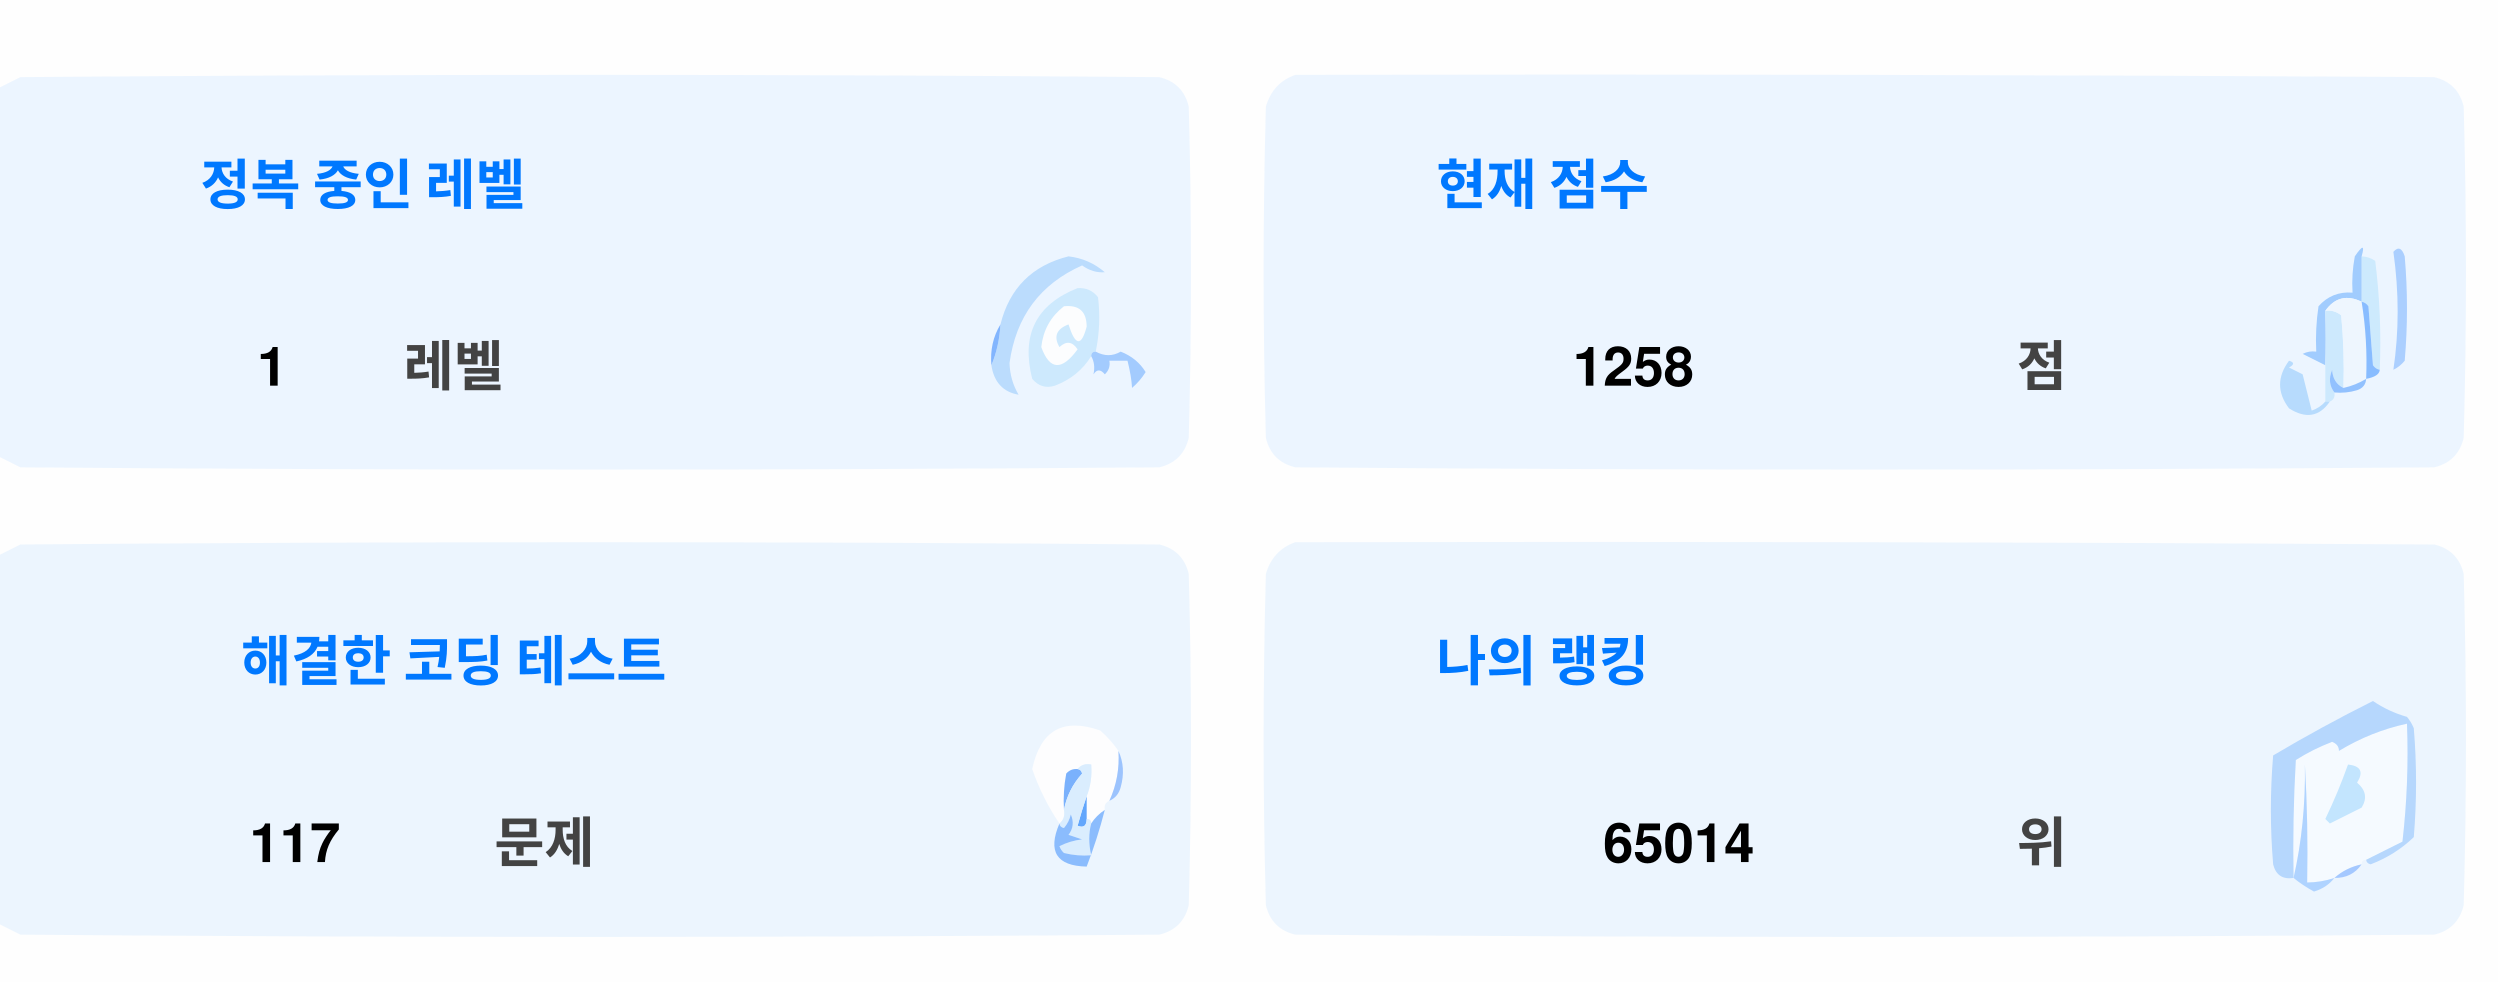
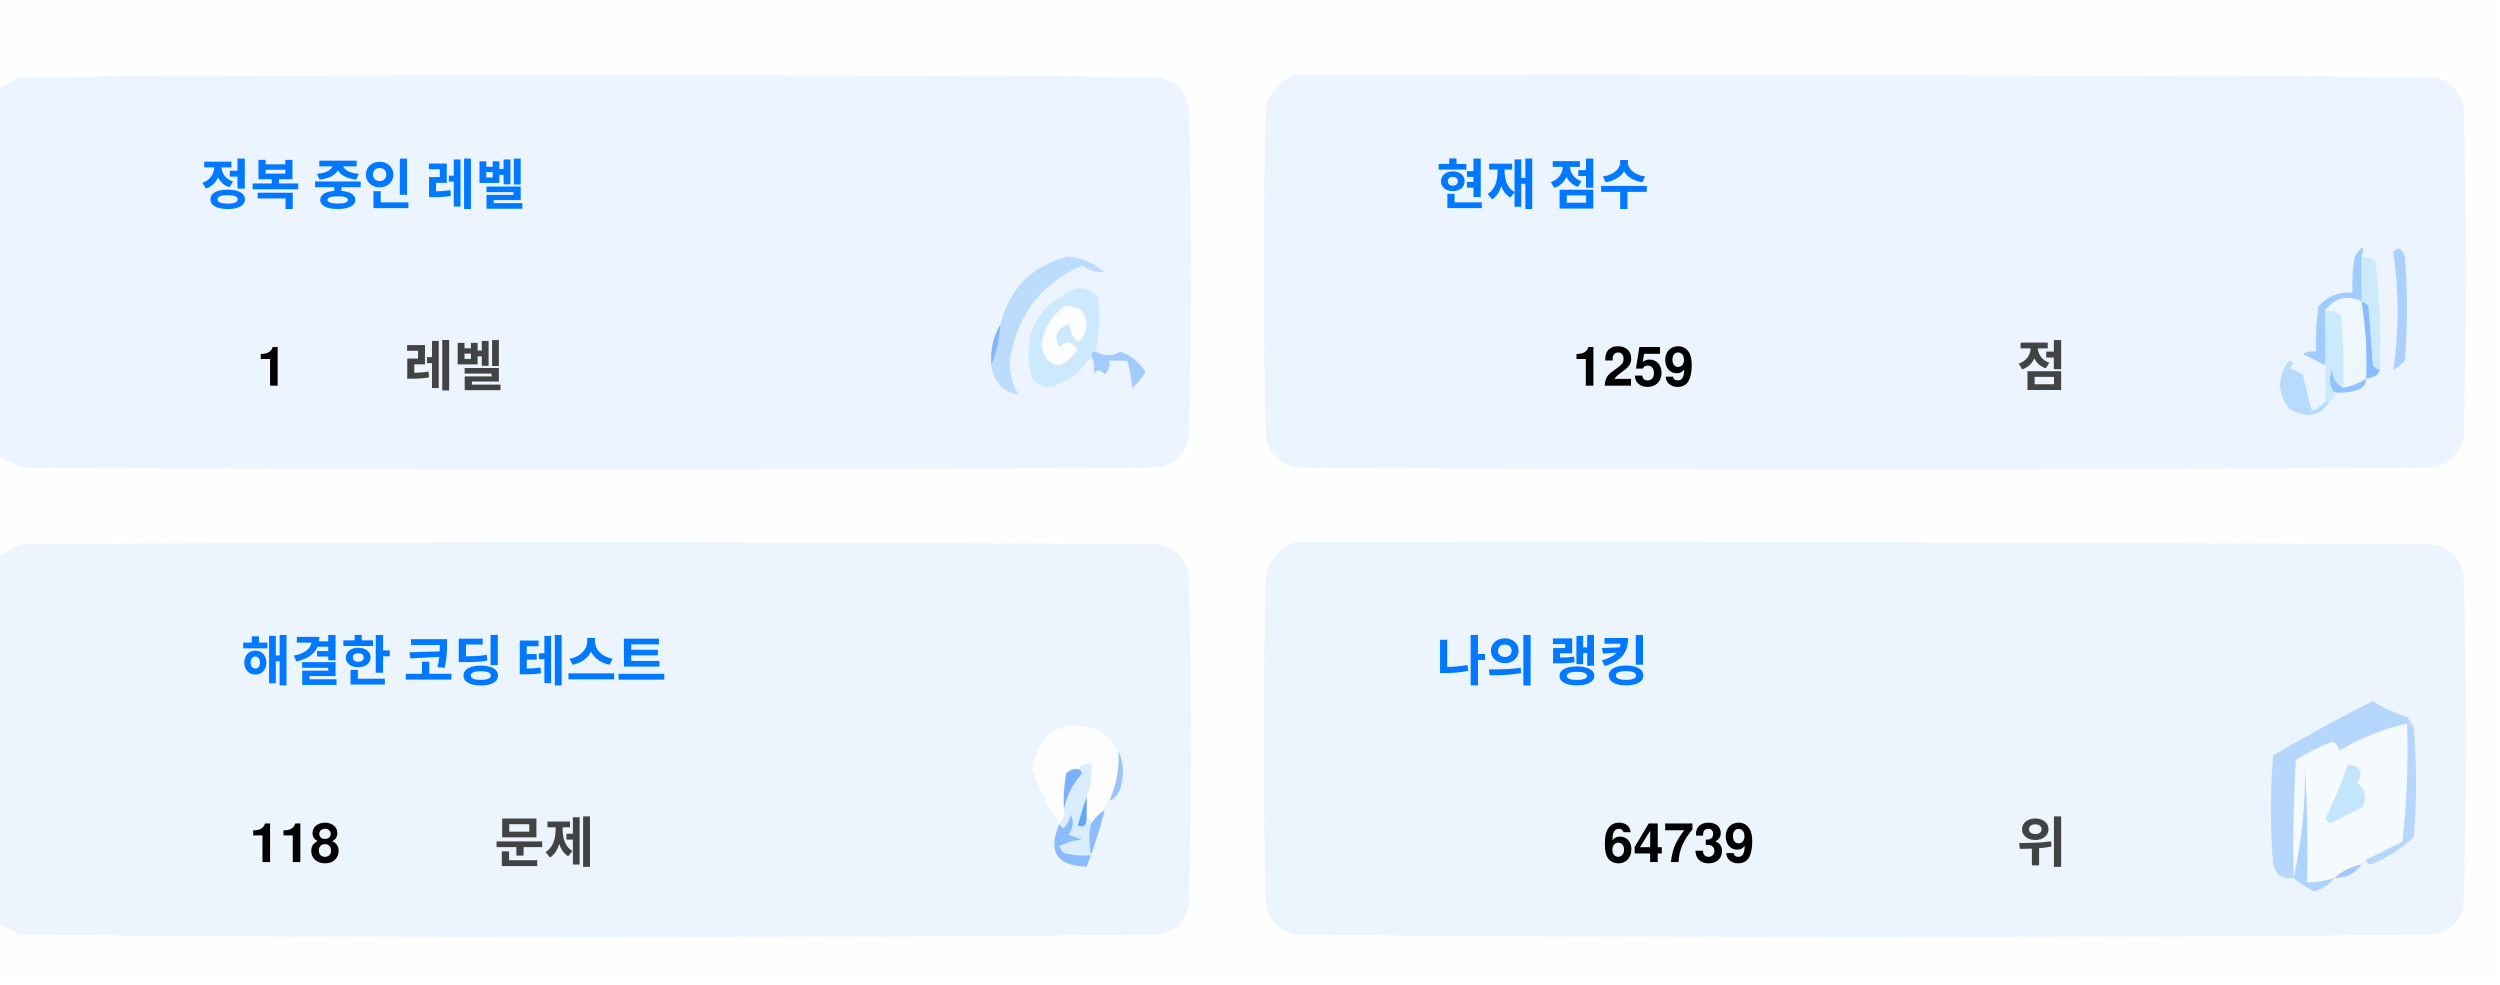
<svg xmlns="http://www.w3.org/2000/svg" version="1.1" width="551px" height="217px" style="shape-rendering:geometricPrecision; text-rendering:geometricPrecision; image-rendering:optimizeQuality; fill-rule:evenodd; clip-rule:evenodd">
  <style>.title {fill: #434343;font-size: 1rem;line-height: 1.5rem;font-weight: bold;font-family: -apple-system, BlinkMacSystemFont, Segoe UI, Helvetica, Arial, sans-serif, Apple Color Emoji, Segoe UI Emoji;}.desc {fill: #434343;font-size: 2.5rem;font-weight: bold;line-height: 1.5rem;font-family: -apple-system, BlinkMacSystemFont, Segoe UI, Helvetica, Arial, sans-serif, Apple Color Emoji, Segoe UI Emoji;}.desc-2 {fill: #434343;font-size: 1rem;font-weight: bold;line-height: 1.5rem;font-family: -apple-system, BlinkMacSystemFont, Segoe UI, Helvetica, Arial, sans-serif, Apple Color Emoji, Segoe UI Emoji;}.text, .desc {animation: twinkling 4s ease-in-out infinite;}@keyframes twinkling {40% { opacity: 1; }50% { opacity: 0.5; }60% { opacity: 1; }70% { opacity: 0.5; }80% { opacity: 1; }}</style>
  <g>
    <path style="opacity:1" fill="#fefefe" d="M -0.5,-0.5 C 183.167,-0.5 366.833,-0.5 550.5,-0.5C 550.5,71.833 550.5,144.167 550.5,216.5C 366.833,216.5 183.167,216.5 -0.5,216.5C -0.5,212.167 -0.5,207.833 -0.5,203.5C 1.14,204.32 2.807,205.153 4.5,206C 88.167,206.667 171.833,206.667 255.5,206C 259,205.167 261.167,203 262,199.5C 262.667,175.167 262.667,150.833 262,126.5C 261.167,123 259,120.833 255.5,120C 171.833,119.333 88.167,119.333 4.5,120C 2.807,120.847 1.14,121.68 -0.5,122.5C -0.5,115.167 -0.5,107.833 -0.5,100.5C 1.14,101.32 2.807,102.153 4.5,103C 88.167,103.667 171.833,103.667 255.5,103C 259,102.167 261.167,100 262,96.5C 262.667,72.167 262.667,47.833 262,23.5C 261.167,20 259,17.833 255.5,17C 171.833,16.333 88.167,16.333 4.5,17C 2.807,17.847 1.14,18.68 -0.5,19.5C -0.5,12.833 -0.5,6.167 -0.5,-0.5 Z" />
  </g>
  <g>
    <path style="opacity:1" fill="#ecf5ff" d="M -0.5,100.5 C -0.5,73.5 -0.5,46.5 -0.5,19.5C 1.14,18.68 2.807,17.847 4.5,17C 88.167,16.333 171.833,16.333 255.5,17C 259,17.833 261.167,20 262,23.5C 262.667,47.833 262.667,72.167 262,96.5C 261.167,100 259,102.167 255.5,103C 171.833,103.667 88.167,103.667 4.5,103C 2.807,102.153 1.14,101.32 -0.5,100.5 Z" />
  </g>
  <g>
    <path style="opacity:1" fill="#ecf5ff" d="M 285.5,16.5 C 369.167,16.333 452.834,16.5 536.5,17C 540,17.833 542.167,20 543,23.5C 543.667,47.833 543.667,72.167 543,96.5C 542.167,100 540,102.167 536.5,103C 452.833,103.667 369.167,103.667 285.5,103C 282,102.167 279.833,100 279,96.5C 278.333,72.167 278.333,47.833 279,23.5C 280.018,19.985 282.185,17.652 285.5,16.5 Z" />
  </g>
  <g>
    <path style="opacity:1" fill="#cdeafd" d="M 520.5,56.5 C 521.583,56.539 522.583,56.873 523.5,57.5C 524.498,65.472 524.831,73.472 524.5,81.5C 523.883,81.389 523.383,81.056 523,80.5C 522.667,76.167 522.333,71.833 522,67.5C 521.617,66.944 521.117,66.611 520.5,66.5C 520.5,63.167 520.5,59.833 520.5,56.5 Z" />
  </g>
  <g>
    <path style="opacity:1" fill="#abcfff" d="M 527.5,55.5 C 528.566,54.308 529.399,54.641 530,56.5C 530.667,64.167 530.667,71.833 530,79.5C 529.311,80.357 528.478,81.023 527.5,81.5C 528.758,73.08 528.758,64.414 527.5,55.5 Z" />
  </g>
  <g>
    <path style="opacity:1" fill="#bbdcfd" d="M 218.5,80.5 C 219.657,77.727 220.324,74.727 220.5,71.5C 222.49,63.51 227.49,58.51 235.5,56.5C 238.528,56.847 241.194,58.014 243.5,60C 241.744,60.141 240.078,59.641 238.5,58.5C 229.247,62.607 223.914,69.773 222.5,80C 222.565,82.526 223.232,84.859 224.5,87C 221.07,86.397 219.07,84.231 218.5,80.5 Z" />
  </g>
  <g>
    <path style="opacity:1" fill="#cde9fd" d="M 241.5,77.5 C 240.833,77.5 240.5,77.833 240.5,78.5C 238.628,81.529 235.961,83.695 232.5,85C 230.536,85.624 228.869,85.124 227.5,83.5C 225.021,73.791 228.354,67.124 237.5,63.5C 239.374,63.39 240.874,64.056 242,65.5C 242.497,69.524 242.331,73.524 241.5,77.5 Z" />
  </g>
  <g>
    <path style="opacity:1" fill="#fcfdfe" d="M 234.5,67.5 C 237.826,67.162 239.493,68.662 239.5,72C 238.334,76.434 237,76.267 235.5,71.5C 232.832,72.515 232.166,74.182 233.5,76.5C 235.017,75.089 236.351,75.256 237.5,77C 234.006,81.771 231.34,81.605 229.5,76.5C 229.904,72.771 231.571,69.771 234.5,67.5 Z" />
  </g>
  <g>
    <path style="opacity:1" fill="#a1ccfe" d="M 520.5,56.5 C 520.5,59.833 520.5,63.167 520.5,66.5C 517.238,64.922 514.572,65.589 512.5,68.5C 512.617,72.81 512.617,76.81 512.5,80.5C 510.86,79.68 509.193,78.847 507.5,78C 508.448,77.517 509.448,77.35 510.5,77.5C 510.335,74.15 510.502,70.817 511,67.5C 512.995,65.253 515.495,64.253 518.5,64.5C 518.336,61.813 518.503,59.146 519,56.5C 520.731,53.969 521.231,53.969 520.5,56.5 Z" />
  </g>
  <g>
    <path style="opacity:1" fill="#cde9fd" d="M 512.5,68.5 C 513.822,68.33 514.989,68.663 516,69.5C 516.499,74.823 516.666,80.156 516.5,85.5C 514.955,84.77 514.122,83.437 514,81.5C 513.22,83.387 513.387,85.054 514.5,86.5C 514.672,87.492 514.338,88.158 513.5,88.5C 513.167,88.5 512.833,88.5 512.5,88.5C 512.5,85.833 512.5,83.167 512.5,80.5C 512.617,76.81 512.617,72.81 512.5,68.5 Z" />
  </g>
  <g>
    <path style="opacity:1" fill="#eef6fe" d="M 520.5,66.5 C 521.407,72.106 521.74,77.773 521.5,83.5C 519.95,84.441 518.284,85.108 516.5,85.5C 516.666,80.156 516.499,74.823 516,69.5C 514.989,68.663 513.822,68.33 512.5,68.5C 514.572,65.589 517.238,64.922 520.5,66.5 Z" />
  </g>
  <g>
    <path style="opacity:1" fill="#88bcff" d="M 520.5,66.5 C 521.117,66.611 521.617,66.944 522,67.5C 522.333,71.833 522.667,76.167 523,80.5C 523.383,81.056 523.883,81.389 524.5,81.5C 524.445,82.469 523.445,83.136 521.5,83.5C 521.74,77.773 521.407,72.106 520.5,66.5 Z" />
  </g>
  <g>
    <path style="opacity:1" fill="#82b5fe" d="M 220.5,71.5 C 220.324,74.727 219.657,77.727 218.5,80.5C 218.215,77.171 218.882,74.171 220.5,71.5 Z" />
  </g>
  <g>
    <path style="opacity:1" fill="#a3cbfe" d="M 240.5,78.5 C 240.5,77.833 240.833,77.5 241.5,77.5C 243.391,78.536 245.224,78.536 247,77.5C 249.391,78.429 251.225,79.929 252.5,82C 251.681,83.319 250.681,84.486 249.5,85.5C 249.409,83.777 249.075,81.777 248.5,79.5C 247.167,79.5 245.833,79.5 244.5,79.5C 244.719,80.675 244.386,81.675 243.5,82.5C 242.575,81.359 241.741,81.359 241,82.5C 241.331,80.981 241.164,79.648 240.5,78.5 Z" />
  </g>
  <g>
    <path style="opacity:1" fill="#b7dbfd" d="M 512.5,88.5 C 512.833,88.5 513.167,88.5 513.5,88.5C 511.199,91.857 508.199,92.357 504.5,90C 501.872,86.535 501.872,83.035 504.5,79.5C 505.696,79.846 505.696,80.346 504.5,81C 505.5,81.5 506.5,82 507.5,82.5C 508.167,85.167 508.833,87.833 509.5,90.5C 510.739,90.058 511.739,89.391 512.5,88.5 Z" />
  </g>
  <g>
    <path style="opacity:1" fill="#92c1fe" d="M 516.5,85.5 C 518.284,85.108 519.95,84.441 521.5,83.5C 521.423,84.75 520.756,85.583 519.5,86C 517.866,86.493 516.199,86.66 514.5,86.5C 513.387,85.054 513.22,83.387 514,81.5C 514.122,83.437 514.955,84.77 516.5,85.5 Z" />
  </g>
  <g>
    <path style="opacity:1" fill="#ecf5fe" d="M -0.5,203.5 C -0.5,176.5 -0.5,149.5 -0.5,122.5C 1.14,121.68 2.807,120.847 4.5,120C 88.167,119.333 171.833,119.333 255.5,120C 259,120.833 261.167,123 262,126.5C 262.667,150.833 262.667,175.167 262,199.5C 261.167,203 259,205.167 255.5,206C 171.833,206.667 88.167,206.667 4.5,206C 2.807,205.153 1.14,204.32 -0.5,203.5 Z" />
  </g>
  <g>
    <path style="opacity:1" fill="#ecf5fe" d="M 285.5,119.5 C 369.167,119.333 452.834,119.5 536.5,120C 540,120.833 542.167,123 543,126.5C 543.667,150.833 543.667,175.167 543,199.5C 542.167,203 540,205.167 536.5,206C 452.833,206.667 369.167,206.667 285.5,206C 282,205.167 279.833,203 279,199.5C 278.333,175.167 278.333,150.833 279,126.5C 280.018,122.985 282.185,120.652 285.5,119.5 Z" />
  </g>
  <g>
    <path style="opacity:1" fill="#fdfdfe" d="M 246.5,165.5 C 246.758,169.367 246.092,173.034 244.5,176.5C 243.662,176.842 243.328,177.508 243.5,178.5C 242.272,179.306 241.272,180.306 240.5,181.5C 240.5,180.833 240.167,180.5 239.5,180.5C 239.5,178.833 239.5,177.167 239.5,175.5C 240.369,173.283 240.702,170.95 240.5,168.5C 239.209,168.263 238.209,168.596 237.5,169.5C 236.504,169.414 235.671,169.748 235,170.5C 234.503,173.146 234.336,175.813 234.5,178.5C 234.737,179.791 234.404,180.791 233.5,181.5C 230.986,177.806 228.986,173.806 227.5,169.5C 229.309,160.957 234.309,158.124 242.5,161C 244.07,162.397 245.404,163.897 246.5,165.5 Z" />
  </g>
  <g>
    <path style="opacity:1" fill="#f5faff" d="M 521.5,189.5 C 520.833,189.5 520.5,189.833 520.5,190.5C 518.181,190.992 516.181,191.992 514.5,193.5C 512.565,194.15 510.565,194.483 508.5,194.5C 508.666,185.827 508.5,177.16 508,168.5C 508.141,177.227 507.308,185.56 505.5,193.5C 505.334,184.827 505.5,176.16 506,167.5C 508.527,165.903 511.194,164.57 514,163.5C 515.011,163.892 515.511,164.559 515.5,165.5C 520.21,162.641 525.21,160.641 530.5,159.5C 530.831,168.192 530.498,176.859 529.5,185.5C 526.807,186.847 524.14,188.18 521.5,189.5 Z" />
  </g>
  <g>
    <path style="opacity:1" fill="#b6d7fd" d="M 521.5,189.5 C 524.14,188.18 526.807,186.847 529.5,185.5C 530.498,176.859 530.831,168.192 530.5,159.5C 525.21,160.641 520.21,162.641 515.5,165.5C 515.511,164.559 515.011,163.892 514,163.5C 511.194,164.57 508.527,165.903 506,167.5C 505.5,176.16 505.334,184.827 505.5,193.5C 503.089,193.863 501.589,192.863 501,190.5C 500.333,182.5 500.333,174.5 501,166.5C 508.173,162.246 515.507,158.246 523,154.5C 525.304,156.068 527.804,157.235 530.5,158C 531.126,158.75 531.626,159.584 532,160.5C 532.667,168.5 532.667,176.5 532,184.5C 529.292,187.111 526.125,189.111 522.5,190.5C 521.893,190.376 521.56,190.043 521.5,189.5 Z" />
  </g>
  <g>
    <path style="opacity:1" fill="#c3e5fe" d="M 517.5,168.5 C 520.317,168.801 520.984,170.134 519.5,172.5C 521.439,174.122 521.772,175.956 520.5,178C 518.167,179.167 515.833,180.333 513.5,181.5C 513.167,181.167 512.833,180.833 512.5,180.5C 514.414,176.515 516.081,172.515 517.5,168.5 Z" />
  </g>
  <g>
    <path style="opacity:1" fill="#7ab1fc" d="M 237.5,169.5 C 238.043,169.56 238.376,169.893 238.5,170.5C 236.395,172.836 235.062,175.503 234.5,178.5C 234.336,175.813 234.503,173.146 235,170.5C 235.671,169.748 236.504,169.414 237.5,169.5 Z" />
  </g>
  <g>
    <path style="opacity:1" fill="#afd3ff" d="M 514.5,193.5 C 513.378,194.947 511.878,195.947 510,196.5C 508.348,195.601 506.848,194.601 505.5,193.5C 507.308,185.56 508.141,177.227 508,168.5C 508.5,177.16 508.666,185.827 508.5,194.5C 510.565,194.483 512.565,194.15 514.5,193.5 Z" />
  </g>
  <g>
    <path style="opacity:1" fill="#9cc3fd" d="M 246.5,165.5 C 247.634,167.966 247.801,170.633 247,173.5C 246.623,174.942 245.79,175.942 244.5,176.5C 246.092,173.034 246.758,169.367 246.5,165.5 Z" />
  </g>
  <g>
    <path style="opacity:1" fill="#62a6fc" d="M 239.5,175.5 C 239.5,177.167 239.5,178.833 239.5,180.5C 239.483,182.028 238.816,182.528 237.5,182C 238.117,179.723 238.784,177.556 239.5,175.5 Z" />
  </g>
  <g>
    <path style="opacity:1" fill="#daedfe" d="M 237.5,169.5 C 238.209,168.596 239.209,168.263 240.5,168.5C 240.702,170.95 240.369,173.283 239.5,175.5C 238.784,177.556 238.117,179.723 237.5,182C 238.816,182.528 239.483,182.028 239.5,180.5C 240.167,180.5 240.5,180.833 240.5,181.5C 239.918,183.669 239.918,186.002 240.5,188.5C 238.473,188.662 236.473,188.495 234.5,188C 234.043,187.586 233.709,187.086 233.5,186.5C 235.078,185.702 236.744,185.202 238.5,185C 237.5,184.667 236.5,184.333 235.5,184C 236.554,182.612 236.72,181.112 236,179.5C 235.751,180.624 235.251,181.624 234.5,182.5C 233.893,182.376 233.56,182.043 233.5,181.5C 234.404,180.791 234.737,179.791 234.5,178.5C 235.062,175.503 236.395,172.836 238.5,170.5C 238.376,169.893 238.043,169.56 237.5,169.5 Z" />
  </g>
  <g>
    <path style="opacity:1" fill="#8bbcfd" d="M 243.5,178.5 C 242.395,182.803 241.062,186.969 239.5,191C 232.857,190.847 230.857,187.68 233.5,181.5C 233.56,182.043 233.893,182.376 234.5,182.5C 235.251,181.624 235.751,180.624 236,179.5C 236.72,181.112 236.554,182.612 235.5,184C 236.5,184.333 237.5,184.667 238.5,185C 236.744,185.202 235.078,185.702 233.5,186.5C 233.709,187.086 234.043,187.586 234.5,188C 236.473,188.495 238.473,188.662 240.5,188.5C 239.918,186.002 239.918,183.669 240.5,181.5C 241.272,180.306 242.272,179.306 243.5,178.5 Z" />
  </g>
  <g>
    <path style="opacity:1" fill="#a4c8ff" d="M 520.5,190.5 C 519.089,192.539 517.089,193.539 514.5,193.5C 516.181,191.992 518.181,190.992 520.5,190.5 Z" />
  </g>
  <text text-anchor="middle" x="80" y="45" class="title" style="fill:#0078ff;" stroke="#none" stroke-width="1">정복 중인 레벨</text>
  <text text-anchor="middle" x="60" y="85" class="desc" style="fill:#000000;" stroke="#none" stroke-width="1">1</text>
  <text text-anchor="middle" x="100" y="85" class="desc-2" style="fill:#434343;" stroke="#none" stroke-width="1">레벨</text>
  <text text-anchor="middle" x="340" y="45" class="title" style="fill:#0078ff;" stroke="#none" stroke-width="1">현재 점수</text>
-   <text text-anchor="middle" x="360" y="85" class="desc" style="fill:#000000;" stroke="#none" stroke-width="1">1258</text>
+   <text text-anchor="middle" x="360" y="85" class="desc" style="fill:#000000;" stroke="#none" stroke-width="1">1259</text>
  <text text-anchor="middle" x="450" y="85" class="desc-2" style="fill:#434343;" stroke="#none" stroke-width="1">점</text>
  <text text-anchor="middle" x="100" y="150" class="title" style="fill:#0078ff;" stroke="#none" stroke-width="1">해결한 코딩 테스트</text>
-   <text text-anchor="middle" x="65" y="190" class="desc" style="fill:#000000;" stroke="#none" stroke-width="1">117</text>
+   <text text-anchor="middle" x="65" y="190" class="desc" style="fill:#000000;" stroke="#none" stroke-width="1">118</text>
  <text text-anchor="middle" x="120" y="190" class="desc-2" style="fill:#434343;" stroke="#none" stroke-width="1">문제</text>
  <text text-anchor="middle" x="340" y="150" class="title" style="fill:#0078ff;" stroke="#none" stroke-width="1">나의 랭킹</text>
-   <text text-anchor="middle" x="370" y="190" class="desc" style="fill:#000000;" stroke="#none" stroke-width="1">65014</text>
+   <text text-anchor="middle" x="370" y="190" class="desc" style="fill:#000000;" stroke="#none" stroke-width="1">64739</text>
  <text text-anchor="middle" x="450" y="190" class="desc-2" style="fill:#434343;" stroke="#none" stroke-width="1">위</text>
</svg>
